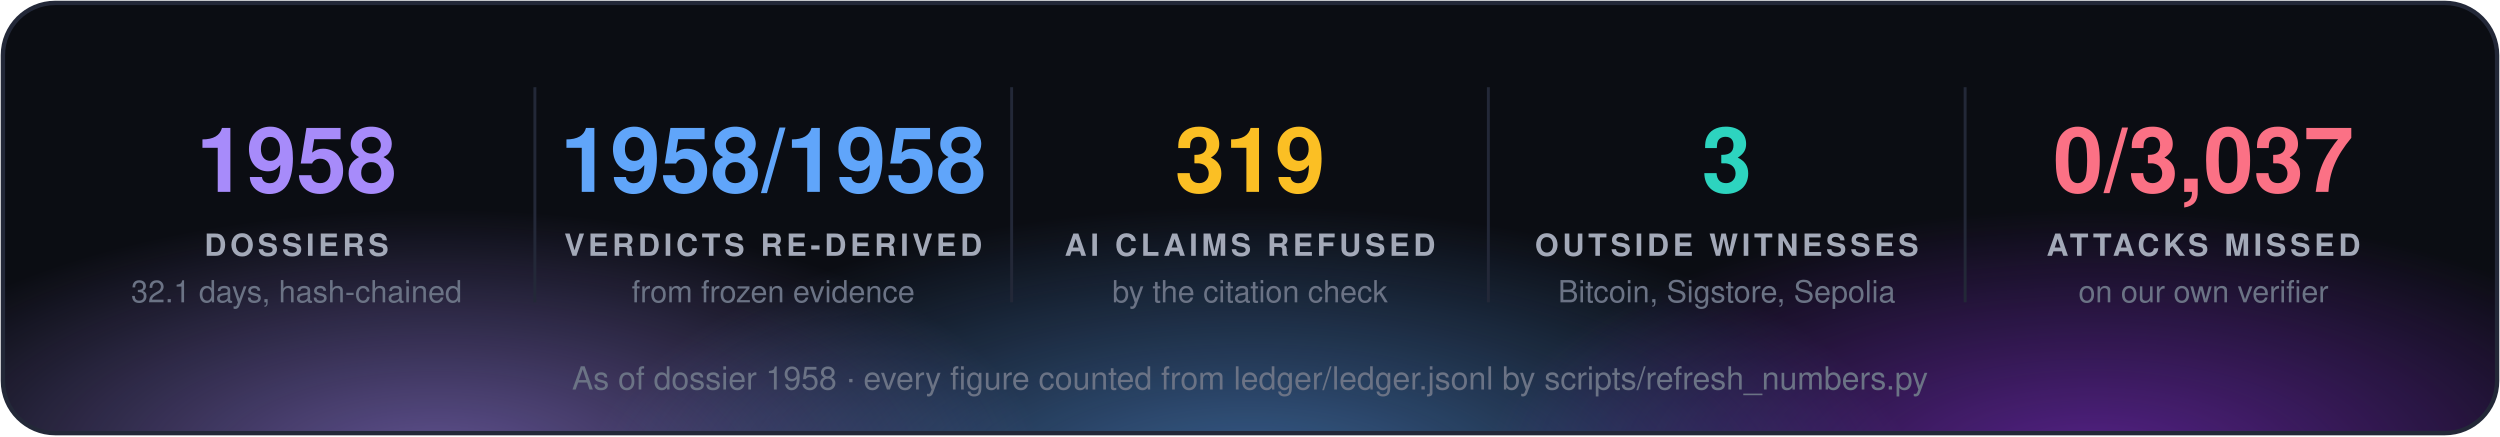
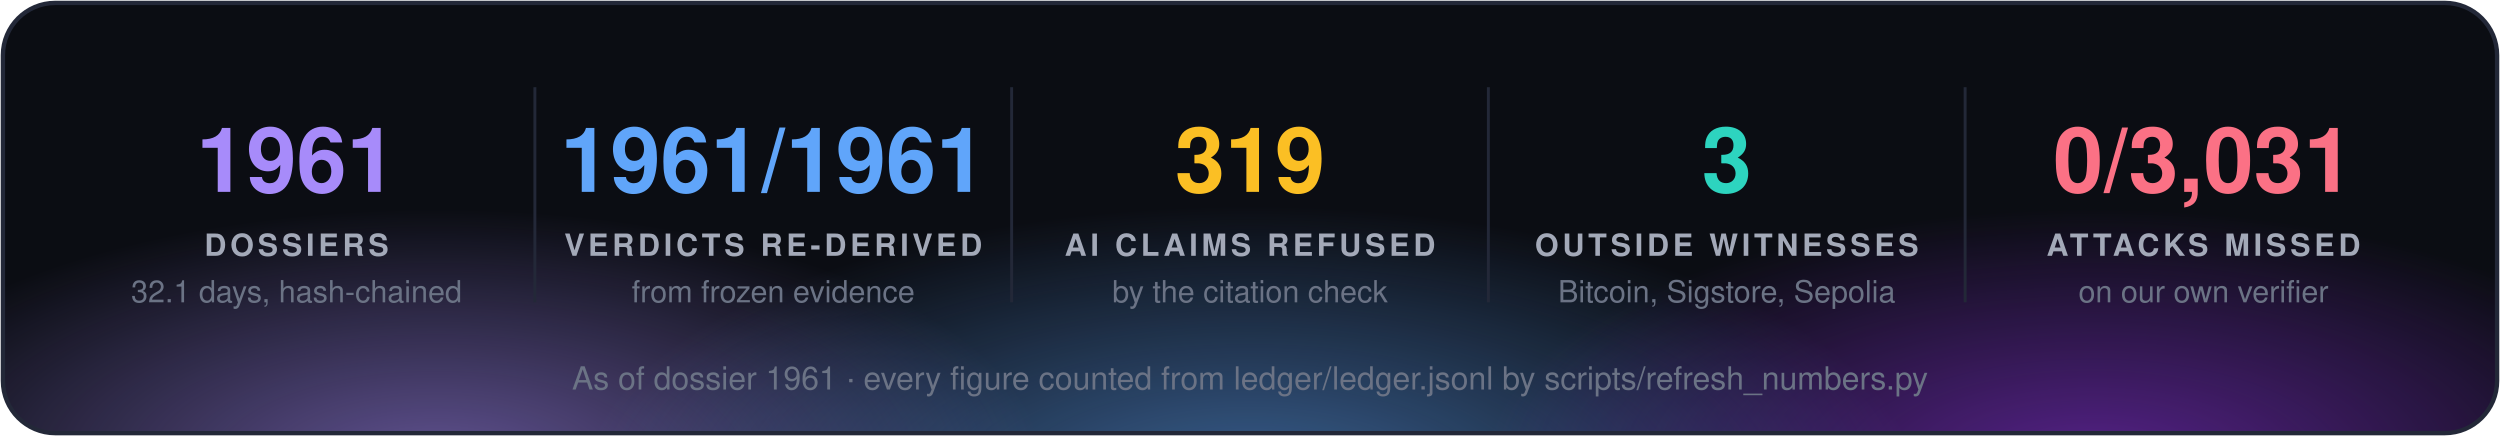
<svg xmlns="http://www.w3.org/2000/svg" width="860" height="150" viewBox="0 0 860 150" font-family="'Segoe UI', 'Helvetica Neue', Helvetica, Arial, sans-serif">
  <defs>
    <radialGradient id="g0" cx="50%" cy="50%" r="50%">
      <stop offset="0" stop-color="#a78bfa" stop-opacity="0.55" />
      <stop offset="1" stop-color="#a78bfa" stop-opacity="0" />
    </radialGradient>
    <radialGradient id="g1" cx="50%" cy="50%" r="50%">
      <stop offset="0" stop-color="#60a5fa" stop-opacity="0.55" />
      <stop offset="1" stop-color="#60a5fa" stop-opacity="0" />
    </radialGradient>
    <radialGradient id="g2" cx="50%" cy="50%" r="50%">
      <stop offset="0" stop-color="#9333ea" stop-opacity="0.55" />
      <stop offset="1" stop-color="#9333ea" stop-opacity="0" />
    </radialGradient>
    <clipPath id="panel">
      <rect x="1" y="1" width="858" height="148" rx="18" />
    </clipPath>
  </defs>
  <rect x="1" y="1" width="858" height="148" rx="18" fill="#0b0d13" />
  <g clip-path="url(#panel)">
    <ellipse cx="150" cy="160" rx="210" ry="88" fill="url(#g0)" />
    <ellipse cx="430" cy="168" rx="230" ry="97" fill="url(#g1)" />
    <ellipse cx="720" cy="160" rx="210" ry="88" fill="url(#g2)" />
  </g>
  <rect x="1" y="1" width="858" height="148" rx="18" fill="none" stroke="#232838" stroke-width="1.5" />
-   <text x="102.0" y="66" fill="#a78bfa" font-size="31" font-weight="700" text-anchor="middle">1958</text>
+   <text x="102.0" y="66" fill="#a78bfa" font-size="31" font-weight="700" text-anchor="middle">1961</text>
  <text x="102.0" y="88" fill="#a3a9b8" font-size="10.5" font-weight="700" letter-spacing="1.3" text-anchor="middle">DOSSIERS</text>
  <text x="102.0" y="104" fill="#6b7385" font-size="10.5" text-anchor="middle">32.1 days, hash-chained</text>
  <line x1="184.0" y1="30" x2="184.0" y2="104" stroke="#232838" />
-   <text x="266.0" y="66" fill="#60a5fa" font-size="31" font-weight="700" text-anchor="middle">1958/1958</text>
+   <text x="266.0" y="66" fill="#60a5fa" font-size="31" font-weight="700" text-anchor="middle">1961/1961</text>
  <text x="266.0" y="88" fill="#a3a9b8" font-size="10.5" font-weight="700" letter-spacing="1.3" text-anchor="middle">VERDICTS RE-DERIVED</text>
  <text x="266.0" y="104" fill="#6b7385" font-size="10.5" text-anchor="middle">from frozen evidence</text>
  <line x1="348.0" y1="30" x2="348.0" y2="104" stroke="#232838" />
  <text x="430.0" y="66" fill="#fbbf24" font-size="31" font-weight="700" text-anchor="middle">319</text>
  <text x="430.0" y="88" fill="#a3a9b8" font-size="10.5" font-weight="700" letter-spacing="1.3" text-anchor="middle">AI CLAIMS REFUSED</text>
  <text x="430.0" y="104" fill="#6b7385" font-size="10.5" text-anchor="middle">by the citation check</text>
  <line x1="512.0" y1="30" x2="512.0" y2="104" stroke="#232838" />
  <text x="594.0" y="66" fill="#2dd4bf" font-size="31" font-weight="700" text-anchor="middle">3</text>
  <text x="594.0" y="88" fill="#a3a9b8" font-size="10.5" font-weight="700" letter-spacing="1.3" text-anchor="middle">OUTSIDE WITNESSES</text>
  <text x="594.0" y="104" fill="#6b7385" font-size="10.5" text-anchor="middle">Bitcoin, Sigstore, Sepolia</text>
  <line x1="676.0" y1="30" x2="676.0" y2="104" stroke="#232838" />
-   <text x="758.0" y="66" fill="#fb7185" font-size="31" font-weight="700" text-anchor="middle">0/3,037</text>
+   <text x="758.0" y="66" fill="#fb7185" font-size="31" font-weight="700" text-anchor="middle">0/3,031</text>
  <text x="758.0" y="88" fill="#a3a9b8" font-size="10.5" font-weight="700" letter-spacing="1.3" text-anchor="middle">ATTACKS MISSED</text>
  <text x="758.0" y="104" fill="#6b7385" font-size="10.5" text-anchor="middle">on our own verifier</text>
-   <text x="430.0" y="134" fill="#6b7385" font-size="11" text-anchor="middle">As of dossier 1958 · every figure counted from ledger/ledger.jsonl by scripts/refresh_numbers.py</text>
+   <text x="430.0" y="134" fill="#6b7385" font-size="11" text-anchor="middle">As of dossier 1961 · every figure counted from ledger/ledger.jsonl by scripts/refresh_numbers.py</text>
</svg>
